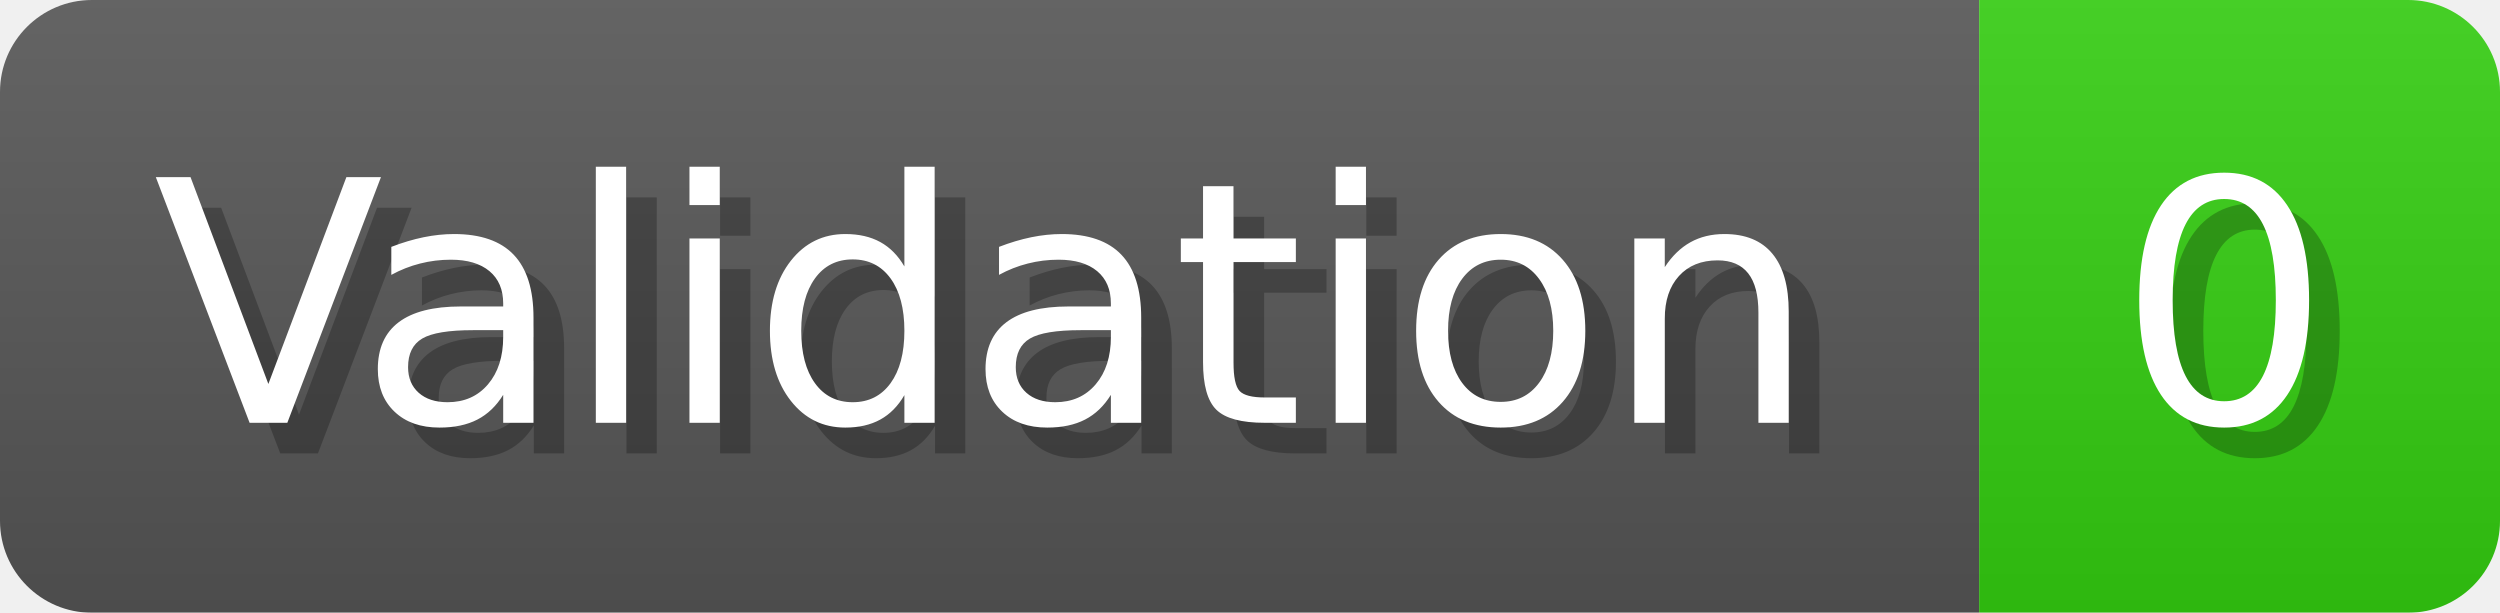
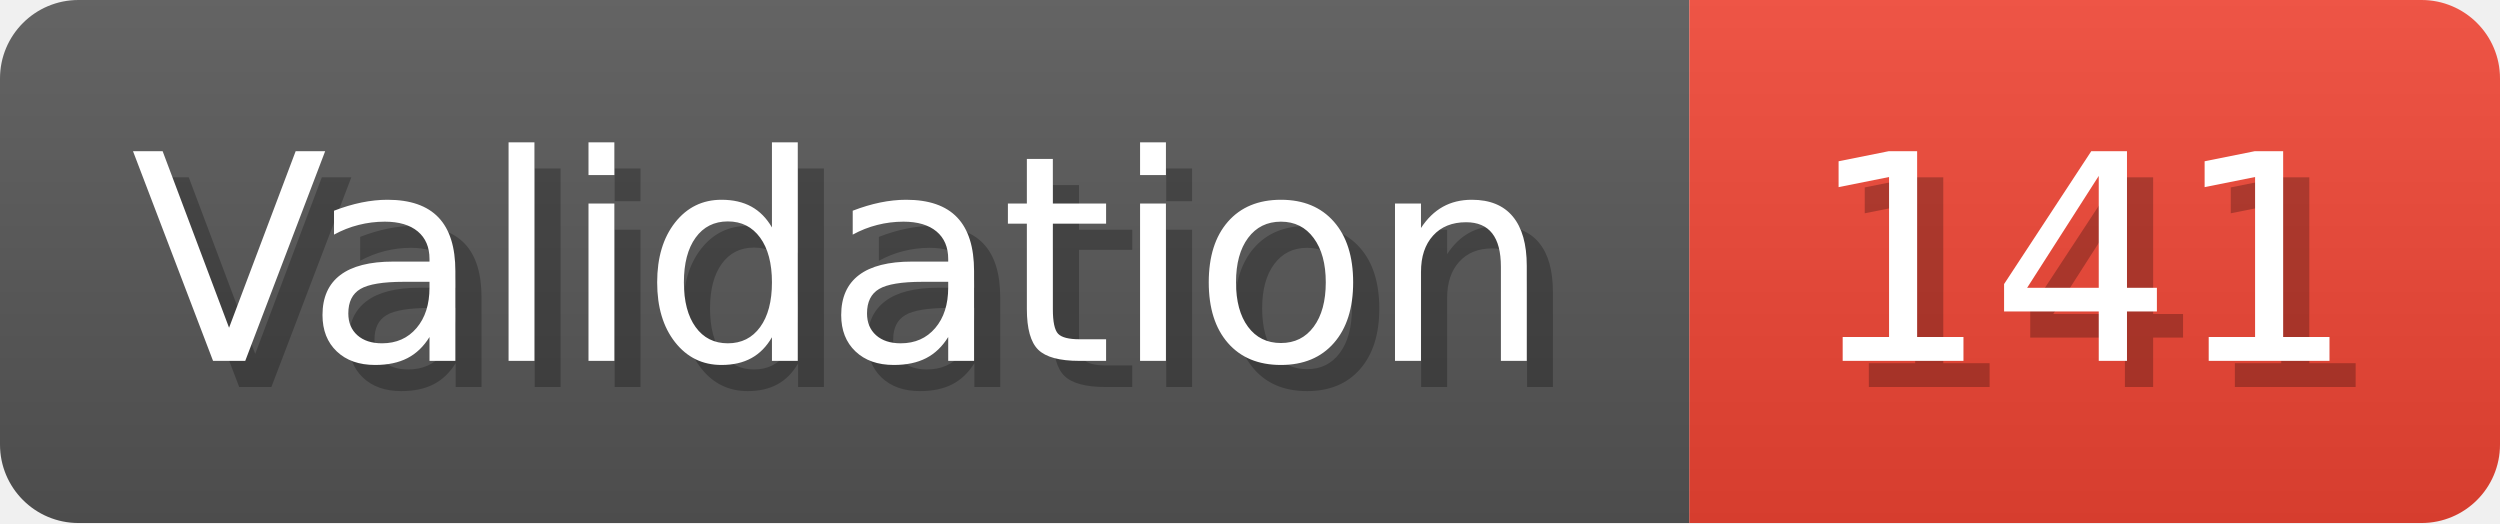
- <svg xmlns="http://www.w3.org/2000/svg" width="81.6" height="20" viewBox="0 0 816 200" role="img" aria-label="Validation: 0">
+ <svg xmlns="http://www.w3.org/2000/svg" width="95.6" height="20" viewBox="0 0 956 200" role="img" aria-label="Validation: 141">
  <linearGradient id="a" x2="0" y2="100%">
    <stop offset="0" stop-opacity=".1" stop-color="#EEE" />
    <stop offset="1" stop-opacity=".1" />
  </linearGradient>
  <mask id="m">
-     <rect width="816" height="200" rx="30" fill="#FFF" />
+     <rect width="956" height="200" rx="30" fill="#FFF" />
  </mask>
  <g mask="url(#m)">
    <rect width="646" height="200" fill="#555" />
-     <rect width="170" height="200" fill="#3C1" x="646" />
-     <rect width="816" height="200" fill="url(#a)" />
+     <rect width="310" height="200" fill="#E43" x="646" />
+     <rect width="956" height="200" fill="url(#a)" />
  </g>
  <g aria-hidden="true" fill="#fff" text-anchor="start" font-family="Verdana,DejaVu Sans,sans-serif" font-size="110">
    <text x="60" y="148" textLength="546" fill="#000" opacity="0.25">Validation</text>
    <text x="50" y="138" textLength="546">Validation</text>
-     <text x="701" y="148" textLength="70" fill="#000" opacity="0.25">0</text>
-     <text x="691" y="138" textLength="70">0</text>
+     <text x="701" y="148" textLength="210" fill="#000" opacity="0.25">141</text>
+     <text x="691" y="138" textLength="210">141</text>
  </g>
</svg>
